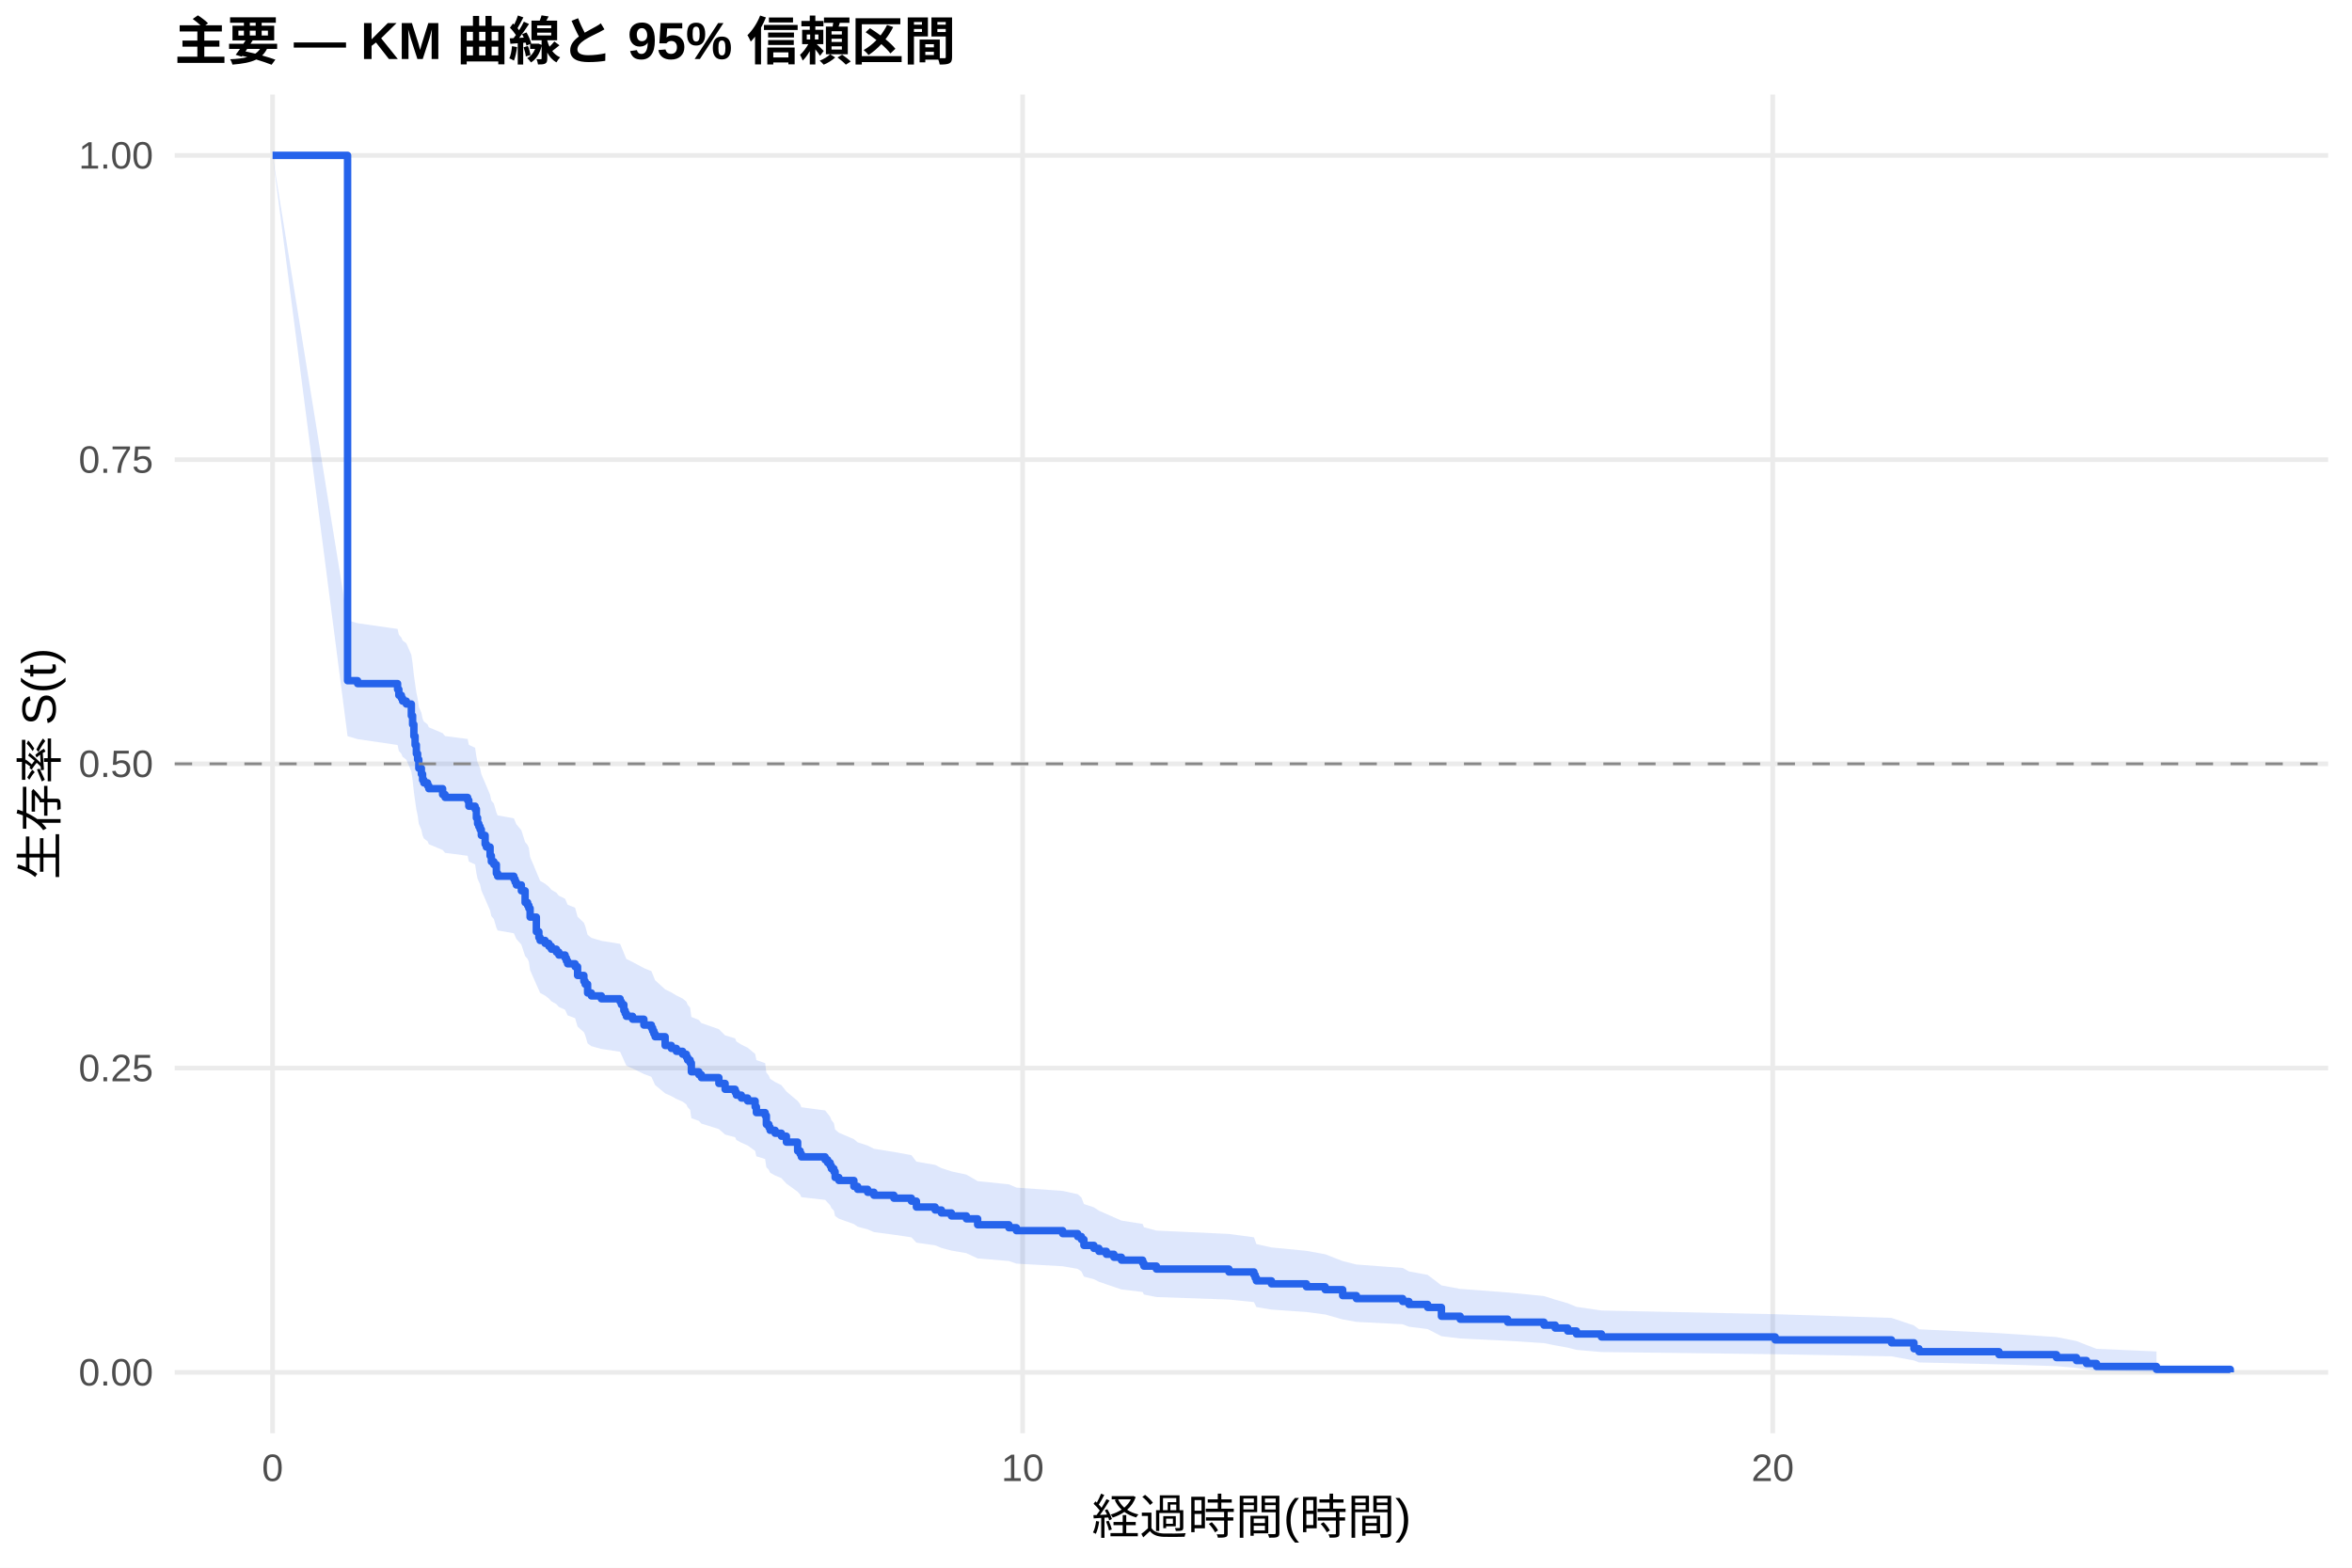
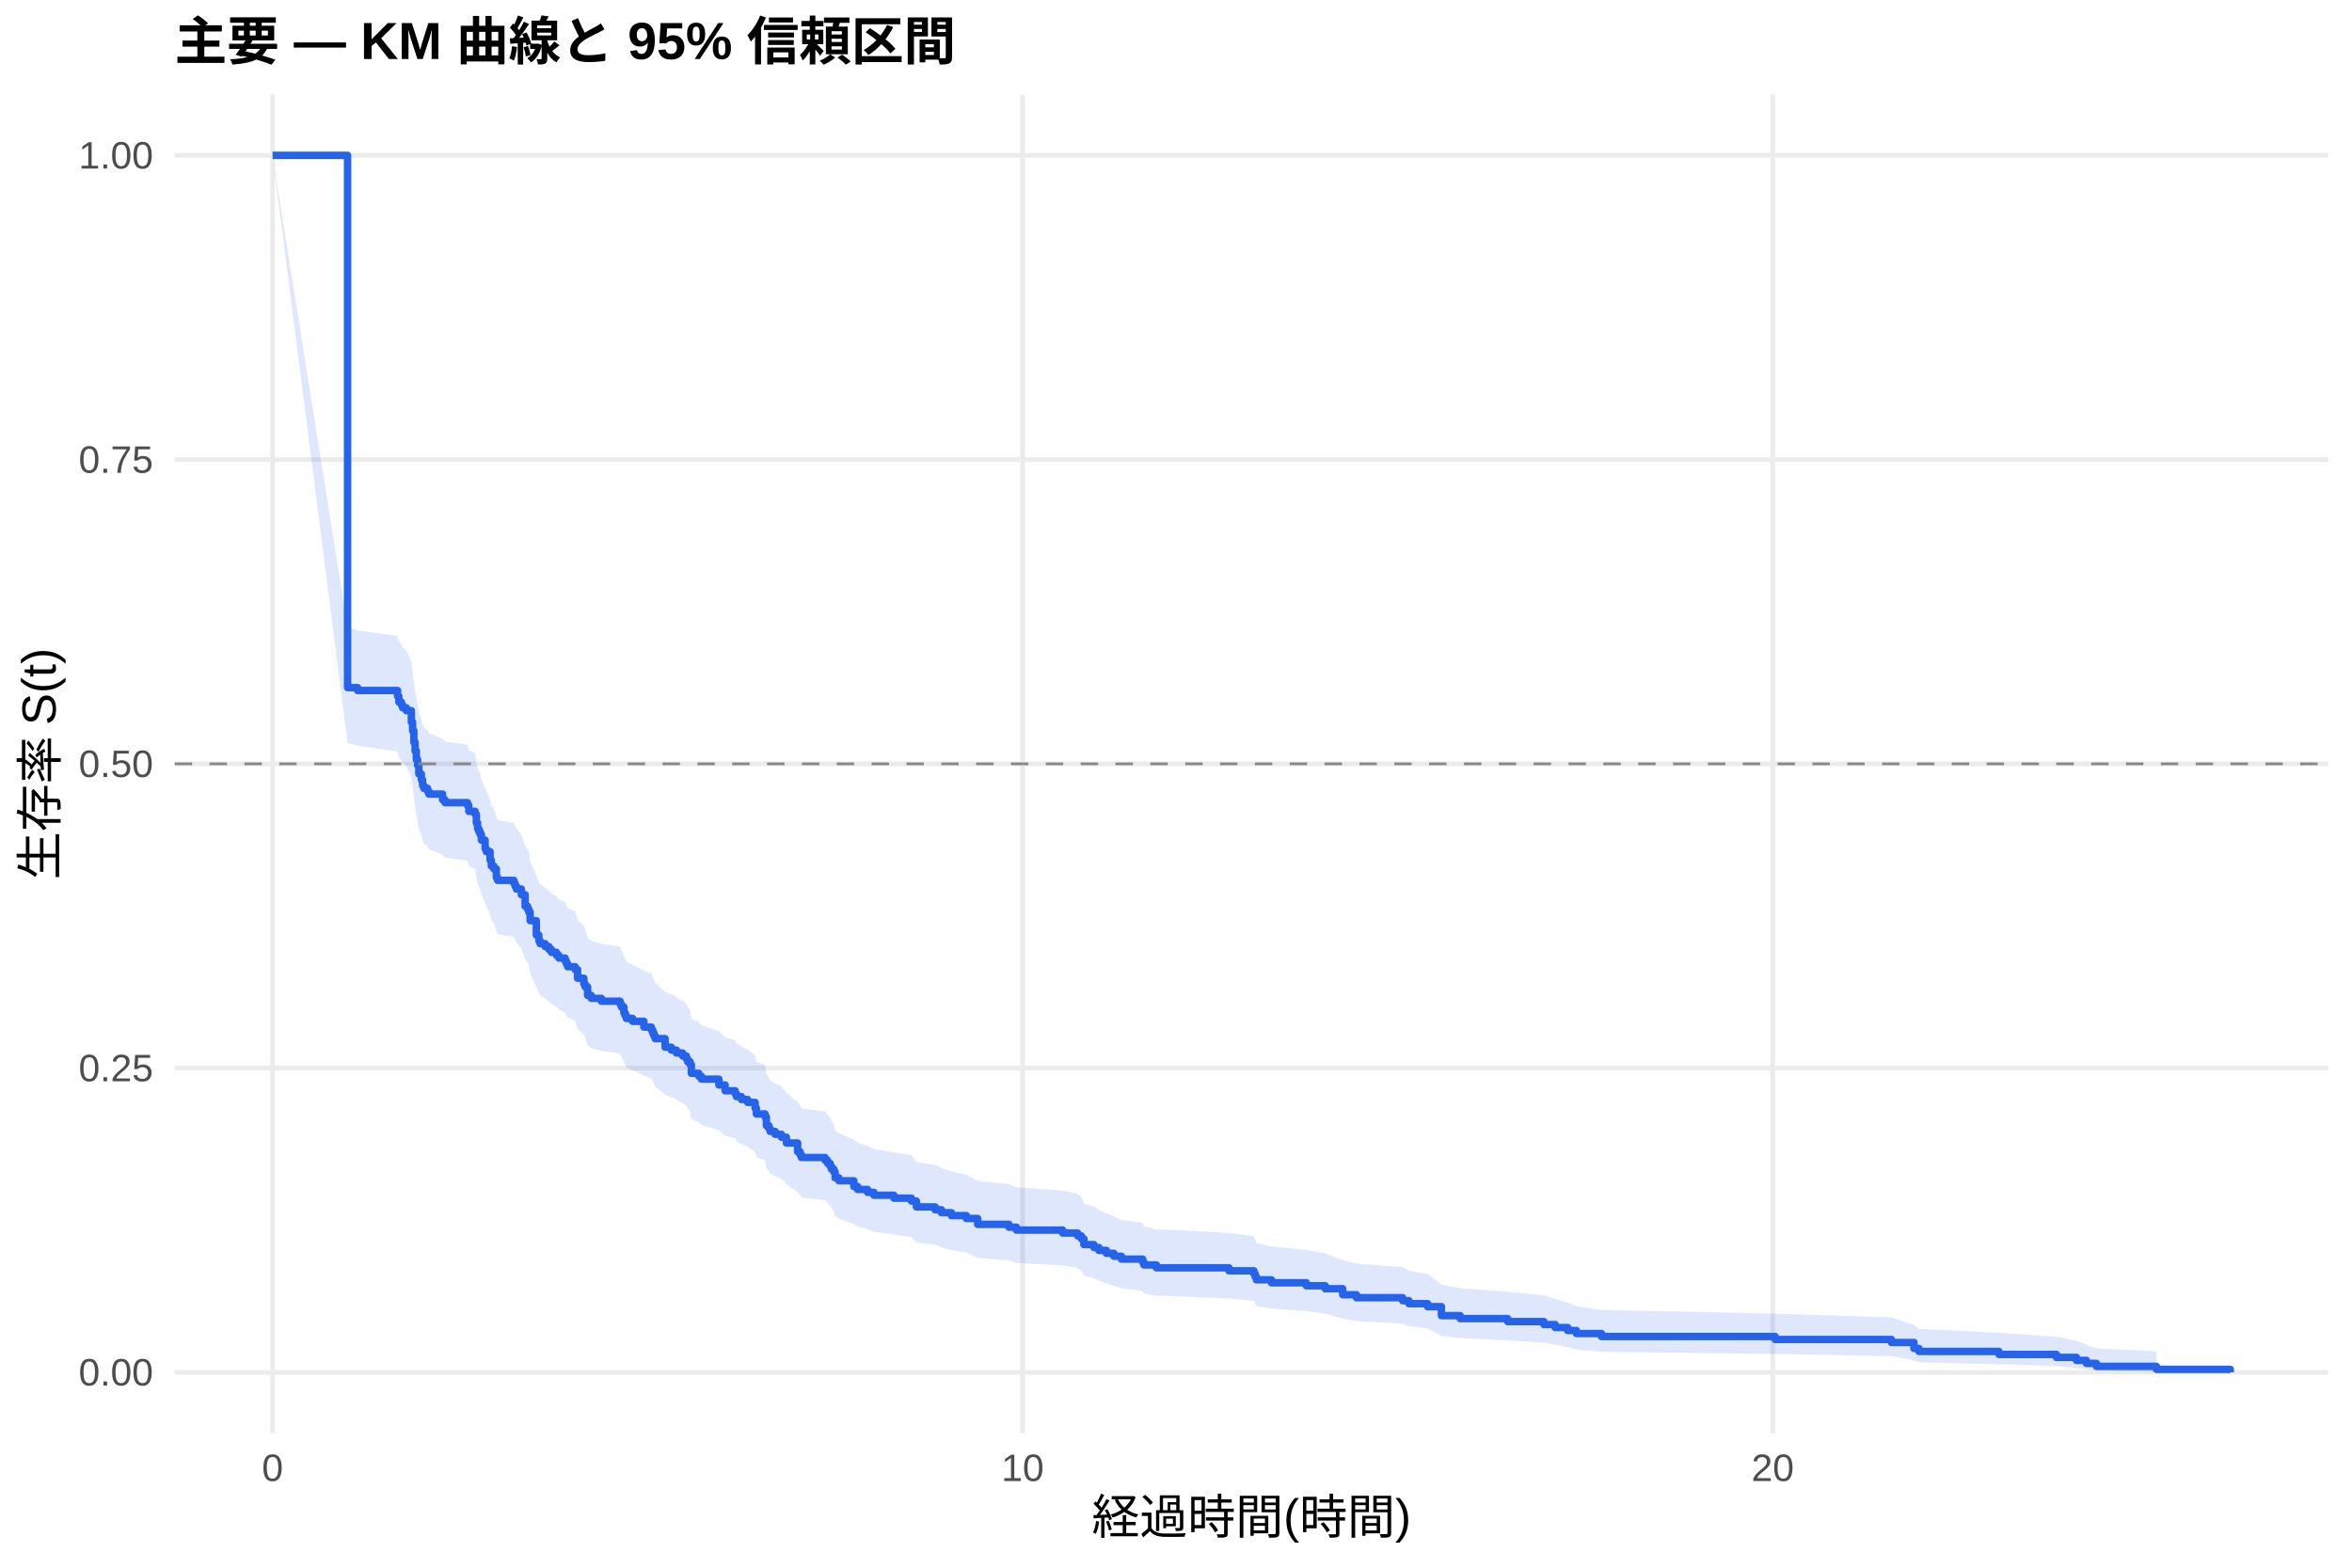
<svg xmlns="http://www.w3.org/2000/svg" width="540.00pt" height="360.00pt" viewBox="0 0 540.00 360.00">
  <g class="svglite">
    <defs>
      <style type="text/css">
    .svglite line, .svglite polyline, .svglite polygon, .svglite path, .svglite rect, .svglite circle {
      fill: none;
      stroke: #000000;
      stroke-linecap: round;
      stroke-linejoin: round;
      stroke-miterlimit: 10.00;
    }
    .svglite text {
      white-space: pre;
    }
    .svglite g.glyphgroup path {
      fill: inherit;
      stroke: none;
    }
  </style>
    </defs>
    <rect width="100%" height="100%" style="stroke: none; fill: #FFFFFF;" />
    <defs>
      <clipPath id="cpMC4wMHw1NDAuMDB8MC4wMHwzNjAuMDA=">
        <rect x="0.00" y="0.00" width="540.00" height="360.00" />
      </clipPath>
    </defs>
    <g clip-path="url(#cpMC4wMHw1NDAuMDB8MC4wMHwzNjAuMDA=)">
      <rect x="0" y="0.00" width="540.00" height="360.00" style="stroke-width: 1.07; stroke: none; fill: #FFFFFF;" />
    </g>
    <defs>
      <clipPath id="cpNDAuMTF8NTM0LjUyfDIxLjcxfDMyOS4xMg==">
        <rect x="40.11" y="21.71" width="494.41" height="307.41" />
      </clipPath>
    </defs>
    <g clip-path="url(#cpNDAuMTF8NTM0LjUyfDIxLjcxfDMyOS4xMg==)">
      <polyline points="40.11,315.14 534.52,315.14 " style="stroke-width: 1.07; stroke: #EBEBEB; stroke-linecap: butt;" />
      <polyline points="40.11,245.28 534.52,245.28 " style="stroke-width: 1.07; stroke: #EBEBEB; stroke-linecap: butt;" />
      <polyline points="40.11,175.41 534.52,175.41 " style="stroke-width: 1.07; stroke: #EBEBEB; stroke-linecap: butt;" />
      <polyline points="40.11,105.55 534.52,105.55 " style="stroke-width: 1.07; stroke: #EBEBEB; stroke-linecap: butt;" />
      <polyline points="40.11,35.68 534.52,35.68 " style="stroke-width: 1.07; stroke: #EBEBEB; stroke-linecap: butt;" />
      <polyline points="62.58,329.12 62.58,21.71 " style="stroke-width: 1.07; stroke: #EBEBEB; stroke-linecap: butt;" />
      <polyline points="234.79,329.12 234.79,21.71 " style="stroke-width: 1.07; stroke: #EBEBEB; stroke-linecap: butt;" />
      <polyline points="407.00,329.12 407.00,21.71 " style="stroke-width: 1.07; stroke: #EBEBEB; stroke-linecap: butt;" />
-       <polygon points="62.58,35.68 79.80,142.46 82.10,143.11 91.28,144.43 91.57,145.75 92.15,146.41 92.43,147.07 93.29,147.73 94.44,150.37 94.73,152.36 95.02,155.01 95.30,157.01 95.59,159.00 95.88,160.34 96.16,162.34 96.74,163.67 97.02,165.01 97.31,165.68 98.17,166.35 98.46,167.02 101.62,168.36 102.19,169.03 107.36,169.70 107.64,171.04 109.08,171.71 109.37,173.73 109.65,175.07 109.94,175.75 110.23,176.42 110.51,177.77 111.38,179.79 111.66,180.47 112.52,182.50 112.81,183.85 113.38,184.53 113.96,186.56 114.25,187.24 117.98,187.92 118.26,188.60 118.55,189.28 119.70,190.64 120.56,193.36 121.13,194.05 121.42,194.73 121.71,196.78 123.14,200.20 123.72,201.57 124.00,202.26 125.15,202.94 126.01,203.63 126.59,204.32 127.74,205.00 128.31,205.69 129.74,206.38 130.03,207.07 130.32,207.76 132.04,208.45 132.61,210.52 134.05,211.90 134.34,212.59 134.91,214.67 135.77,215.36 138.07,216.05 142.37,216.75 142.66,217.44 143.23,218.83 143.52,219.53 143.81,220.22 145.24,220.92 147.83,222.31 149.55,223.01 149.84,223.71 150.12,224.40 150.41,225.10 152.71,227.20 154.14,227.90 155.29,228.60 156.72,229.30 157.58,230.01 157.87,230.71 158.45,231.41 158.73,233.52 160.45,234.23 161.03,234.93 165.05,236.34 166.48,237.76 168.78,238.46 169.07,239.17 170.21,239.88 171.65,240.59 173.37,242.01 173.66,243.43 175.67,244.14 175.95,246.30 176.53,247.02 176.81,247.74 177.96,248.47 179.40,249.19 180.55,250.64 183.13,252.81 183.70,253.54 183.99,254.27 189.44,255.00 190.02,255.73 190.59,256.46 190.88,257.19 191.45,257.92 191.74,259.38 192.60,260.12 196.04,261.59 196.91,262.32 199.20,263.06 200.64,263.80 205.23,264.53 209.25,265.27 210.40,266.76 214.70,267.50 216.14,268.24 218.43,268.99 221.88,269.73 224.46,271.23 231.63,271.97 233.36,272.72 243.98,273.48 247.42,274.23 248.28,274.98 248.86,276.49 251.15,277.25 252.30,278.01 254.02,278.77 255.74,279.53 257.47,280.29 262.34,281.06 262.63,281.82 265.50,282.59 282.15,283.36 287.89,284.13 288.18,284.90 288.46,285.68 291.91,286.46 299.94,287.24 304.25,288.02 308.27,289.59 311.42,290.38 322.04,291.17 323.48,291.96 327.78,292.76 330.94,295.17 335.25,295.98 346.15,296.80 354.48,297.62 357.06,298.44 359.93,299.27 361.94,300.10 367.68,300.94 407.57,301.79 434.27,302.64 439.43,304.37 440.58,305.25 458.95,306.14 472.15,307.04 476.74,307.95 479.04,308.86 481.34,309.74 495.11,310.34 495.11,315.05 481.34,314.80 479.04,314.48 476.74,314.12 472.15,313.72 458.95,313.30 440.58,312.87 439.43,312.41 434.27,311.47 407.57,310.98 367.68,310.48 361.94,309.98 359.93,309.47 357.06,308.95 354.48,308.43 346.15,307.90 335.25,307.37 330.94,306.84 327.78,305.21 323.48,304.66 322.04,304.10 311.42,303.55 308.27,302.99 304.25,301.86 299.94,301.29 291.91,300.73 288.46,300.15 288.18,299.58 287.89,299.01 282.15,298.43 265.50,297.85 262.63,297.27 262.34,296.69 257.47,296.10 255.74,295.52 254.02,294.93 252.30,294.34 251.15,293.75 248.86,293.16 248.28,291.97 247.42,291.38 243.98,290.78 233.36,290.18 231.63,289.58 224.46,288.98 221.88,287.78 218.43,287.18 216.14,286.57 214.70,285.97 210.40,285.36 209.25,284.14 205.23,283.54 200.64,282.93 199.20,282.31 196.91,281.70 196.04,281.09 192.60,279.86 191.74,279.25 191.45,278.01 190.88,277.39 190.59,276.78 190.02,276.16 189.44,275.54 183.99,274.92 183.70,274.29 183.13,273.67 180.55,271.80 179.40,270.55 177.96,269.93 176.81,269.30 176.53,268.67 175.95,268.04 175.67,266.16 173.66,265.53 173.37,264.29 171.65,263.04 170.21,262.41 169.07,261.79 168.78,261.16 166.48,260.54 165.05,259.28 161.03,258.02 160.45,257.40 158.73,256.77 158.45,254.87 157.87,254.24 157.58,253.61 156.72,252.98 155.29,252.35 154.14,251.71 152.71,251.08 150.41,249.17 150.12,248.54 149.84,247.90 149.55,247.27 147.83,246.63 145.24,245.36 143.81,244.72 143.52,244.08 143.23,243.44 142.66,242.16 142.37,241.52 138.07,240.88 135.77,240.24 134.91,239.60 134.34,237.67 134.05,237.03 132.61,235.75 132.04,233.81 130.32,233.17 130.03,232.52 129.74,231.88 128.31,231.23 127.74,230.58 126.59,229.94 126.01,229.29 125.15,228.64 124.00,228.00 123.72,227.35 123.14,226.05 121.71,222.80 121.42,220.85 121.13,220.20 120.56,219.54 119.70,216.93 118.55,215.62 118.26,214.97 117.98,214.32 114.25,213.66 113.96,213.01 113.38,211.04 112.81,210.38 112.52,209.07 111.66,207.09 111.38,206.43 110.51,204.46 110.23,203.14 109.94,202.48 109.65,201.81 109.37,200.49 109.08,198.51 107.64,197.84 107.36,196.52 102.19,195.85 101.62,195.19 98.46,193.86 98.17,193.20 97.31,192.53 97.02,191.87 96.74,190.53 96.16,189.20 95.88,187.20 95.59,185.86 95.30,183.86 95.02,181.85 94.73,179.16 94.44,177.15 93.29,174.46 92.43,173.78 92.15,173.11 91.57,172.43 91.28,171.08 82.10,169.73 79.80,169.06 62.58,35.68 " style="stroke-width: 0.00; stroke: none; stroke-linecap: butt; fill: #2563EB; fill-opacity: 0.15;" />
-       <polyline points="62.58,35.68 79.80,142.46 82.10,143.11 91.28,144.43 91.57,145.75 92.15,146.41 92.43,147.07 93.29,147.73 94.44,150.37 94.73,152.36 95.02,155.01 95.30,157.01 95.59,159.00 95.88,160.34 96.16,162.34 96.74,163.67 97.02,165.01 97.31,165.68 98.17,166.35 98.46,167.02 101.62,168.36 102.19,169.03 107.36,169.70 107.64,171.04 109.08,171.71 109.37,173.73 109.65,175.07 109.94,175.75 110.23,176.42 110.51,177.77 111.38,179.79 111.66,180.47 112.52,182.50 112.81,183.85 113.38,184.53 113.96,186.56 114.25,187.24 117.98,187.92 118.26,188.60 118.55,189.28 119.70,190.64 120.56,193.36 121.13,194.05 121.42,194.73 121.71,196.78 123.14,200.20 123.72,201.57 124.00,202.26 125.15,202.94 126.01,203.63 126.59,204.32 127.74,205.00 128.31,205.69 129.74,206.38 130.03,207.07 130.32,207.76 132.04,208.45 132.61,210.52 134.05,211.90 134.34,212.59 134.91,214.67 135.77,215.36 138.07,216.05 142.37,216.75 142.66,217.44 143.23,218.83 143.52,219.53 143.81,220.22 145.24,220.92 147.83,222.31 149.55,223.01 149.84,223.71 150.12,224.40 150.41,225.10 152.71,227.20 154.14,227.90 155.29,228.60 156.72,229.30 157.58,230.01 157.87,230.71 158.45,231.41 158.73,233.52 160.45,234.23 161.03,234.93 165.05,236.34 166.48,237.76 168.78,238.46 169.07,239.17 170.21,239.88 171.65,240.59 173.37,242.01 173.66,243.43 175.67,244.14 175.95,246.30 176.53,247.02 176.81,247.74 177.96,248.47 179.40,249.19 180.55,250.64 183.13,252.81 183.70,253.54 183.99,254.27 189.44,255.00 190.02,255.73 190.59,256.46 190.88,257.19 191.45,257.92 191.74,259.38 192.60,260.12 196.04,261.59 196.91,262.32 199.20,263.06 200.64,263.80 205.23,264.53 209.25,265.27 210.40,266.76 214.70,267.50 216.14,268.24 218.43,268.99 221.88,269.73 224.46,271.23 231.63,271.97 233.36,272.72 243.98,273.48 247.42,274.23 248.28,274.98 248.86,276.49 251.15,277.25 252.30,278.01 254.02,278.77 255.74,279.53 257.47,280.29 262.34,281.06 262.63,281.82 265.50,282.59 282.15,283.36 287.89,284.13 288.18,284.90 288.46,285.68 291.91,286.46 299.94,287.24 304.25,288.02 308.27,289.59 311.42,290.38 322.04,291.17 323.48,291.96 327.78,292.76 330.94,295.17 335.25,295.98 346.15,296.80 354.48,297.62 357.06,298.44 359.93,299.27 361.94,300.10 367.68,300.94 407.57,301.79 434.27,302.64 439.43,304.37 440.58,305.25 458.95,306.14 472.15,307.04 476.74,307.95 479.04,308.86 481.34,309.74 495.11,310.34 " style="stroke-width: 1.07; stroke: none; stroke-linecap: butt;" />
-       <polyline points="495.11,315.05 481.34,314.80 479.04,314.48 476.74,314.12 472.15,313.72 458.95,313.30 440.58,312.87 439.43,312.41 434.27,311.47 407.57,310.98 367.68,310.48 361.94,309.98 359.93,309.47 357.06,308.95 354.48,308.43 346.15,307.90 335.25,307.37 330.94,306.84 327.78,305.21 323.48,304.66 322.04,304.10 311.42,303.55 308.27,302.99 304.25,301.86 299.94,301.29 291.91,300.73 288.46,300.15 288.18,299.58 287.89,299.01 282.15,298.43 265.50,297.85 262.63,297.27 262.34,296.69 257.47,296.10 255.74,295.52 254.02,294.93 252.30,294.34 251.15,293.75 248.86,293.16 248.28,291.97 247.42,291.38 243.98,290.78 233.36,290.18 231.63,289.58 224.46,288.98 221.88,287.78 218.43,287.18 216.14,286.57 214.70,285.97 210.40,285.36 209.25,284.14 205.23,283.54 200.64,282.93 199.20,282.31 196.91,281.70 196.04,281.09 192.60,279.86 191.74,279.25 191.45,278.01 190.88,277.39 190.59,276.78 190.02,276.16 189.44,275.54 183.99,274.92 183.70,274.29 183.13,273.67 180.55,271.80 179.40,270.55 177.96,269.93 176.81,269.30 176.53,268.67 175.95,268.04 175.67,266.16 173.66,265.53 173.37,264.29 171.65,263.04 170.21,262.41 169.07,261.79 168.78,261.16 166.48,260.54 165.05,259.28 161.03,258.02 160.45,257.40 158.73,256.77 158.45,254.87 157.87,254.24 157.58,253.61 156.72,252.98 155.29,252.35 154.14,251.71 152.71,251.08 150.41,249.17 150.12,248.54 149.84,247.90 149.55,247.27 147.83,246.63 145.24,245.36 143.81,244.72 143.52,244.08 143.23,243.44 142.66,242.16 142.37,241.52 138.07,240.88 135.77,240.24 134.91,239.60 134.34,237.67 134.05,237.03 132.61,235.75 132.04,233.81 130.32,233.17 130.03,232.52 129.74,231.88 128.31,231.23 127.74,230.58 126.59,229.94 126.01,229.29 125.15,228.64 124.00,228.00 123.72,227.35 123.14,226.05 121.71,222.80 121.42,220.85 121.13,220.20 120.56,219.54 119.70,216.93 118.55,215.62 118.26,214.97 117.98,214.32 114.25,213.66 113.96,213.01 113.38,211.04 112.81,210.38 112.52,209.07 111.66,207.09 111.38,206.43 110.51,204.46 110.23,203.14 109.94,202.48 109.65,201.81 109.37,200.49 109.08,198.51 107.64,197.84 107.36,196.52 102.19,195.85 101.62,195.19 98.46,193.86 98.17,193.20 97.31,192.53 97.02,191.87 96.74,190.53 96.16,189.20 95.88,187.20 95.59,185.86 95.30,183.86 95.02,181.85 94.73,179.16 94.44,177.15 93.29,174.46 92.43,173.78 92.15,173.11 91.57,172.43 91.28,171.08 82.10,169.73 79.80,169.06 62.58,35.68 " style="stroke-width: 1.07; stroke: none; stroke-linecap: butt;" />
-       <polyline points="62.58,35.68 79.80,35.68 79.80,156.31 82.10,156.31 82.10,156.98 91.28,156.98 91.28,158.32 91.57,158.32 91.57,159.66 92.15,159.66 92.15,160.33 92.43,160.33 92.43,161.00 93.29,161.00 93.29,161.67 94.44,161.67 94.44,164.35 94.73,164.35 94.73,166.36 95.02,166.36 95.02,169.05 95.30,169.05 95.30,171.06 95.59,171.06 95.59,173.07 95.88,173.07 95.88,174.41 96.16,174.41 96.16,176.42 96.74,176.42 96.74,177.76 97.02,177.76 97.02,179.10 97.31,179.10 97.31,179.77 98.17,179.77 98.17,180.44 98.46,180.44 98.46,181.11 101.62,181.11 101.62,182.45 102.19,182.45 102.19,183.12 107.36,183.12 107.36,183.79 107.64,183.79 107.64,185.13 109.08,185.13 109.08,185.80 109.37,185.80 109.37,187.81 109.65,187.81 109.65,189.15 109.94,189.15 109.94,189.82 110.23,189.82 110.23,190.49 110.51,190.49 110.51,191.83 111.38,191.83 111.38,193.84 111.66,193.84 111.66,194.51 112.52,194.51 112.52,196.52 112.81,196.52 112.81,197.86 113.38,197.86 113.38,198.53 113.96,198.53 113.96,200.54 114.25,200.54 114.25,201.21 117.98,201.21 117.98,201.88 118.26,201.88 118.26,202.55 118.55,202.55 118.55,203.22 119.70,203.22 119.70,204.56 120.56,204.56 120.56,207.25 121.13,207.25 121.13,207.92 121.42,207.92 121.42,208.59 121.71,208.59 121.71,210.60 123.14,210.60 123.14,213.95 123.72,213.95 123.72,215.29 124.00,215.29 124.00,215.96 125.15,215.96 125.15,216.63 126.01,216.63 126.01,217.30 126.59,217.30 126.59,217.97 127.74,217.97 127.74,218.64 128.31,218.64 128.31,219.31 129.74,219.31 129.74,219.98 130.03,219.98 130.03,220.65 130.32,220.65 130.32,221.32 132.04,221.32 132.04,221.99 132.61,221.99 132.61,224.00 134.05,224.00 134.05,225.34 134.34,225.34 134.34,226.01 134.91,226.01 134.91,228.02 135.77,228.02 135.77,228.69 138.07,228.69 138.07,229.36 142.37,229.36 142.37,230.03 142.66,230.03 142.66,230.70 143.23,230.70 143.23,232.04 143.52,232.04 143.52,232.71 143.81,232.71 143.81,233.38 145.24,233.38 145.24,234.05 147.83,234.05 147.83,235.39 149.55,235.39 149.55,236.06 149.84,236.06 149.84,236.73 150.12,236.73 150.12,237.40 150.41,237.40 150.41,238.07 152.71,238.07 152.71,240.08 154.14,240.08 154.14,240.75 155.29,240.75 155.29,241.42 156.72,241.42 156.72,242.09 157.58,242.09 157.58,242.76 157.87,242.76 157.87,243.43 158.45,243.43 158.45,244.10 158.73,244.10 158.73,246.12 160.45,246.12 160.45,246.79 161.03,246.79 161.03,247.46 165.05,247.46 165.05,248.80 166.48,248.80 166.48,250.14 168.78,250.14 168.78,250.81 169.07,250.81 169.07,251.48 170.21,251.48 170.21,252.15 171.65,252.15 171.65,252.82 173.37,252.82 173.37,254.16 173.66,254.16 173.66,255.50 175.67,255.50 175.67,256.17 175.95,256.17 175.95,258.20 176.53,258.20 176.53,258.88 176.81,258.88 176.81,259.56 177.96,259.56 177.96,260.23 179.40,260.23 179.40,260.91 180.55,260.91 180.55,262.27 183.13,262.27 183.13,264.30 183.70,264.30 183.70,264.98 183.99,264.98 183.99,265.66 189.44,265.66 189.44,266.34 190.02,266.34 190.02,267.01 190.59,267.01 190.59,267.69 190.88,267.69 190.88,268.37 191.45,268.37 191.45,269.05 191.74,269.05 191.74,270.40 192.60,270.40 192.60,271.08 196.04,271.08 196.04,272.44 196.91,272.44 196.91,273.11 199.20,273.11 199.20,273.79 200.64,273.79 200.64,274.47 205.23,274.47 205.23,275.15 209.25,275.15 209.25,275.83 210.40,275.83 210.40,277.18 214.70,277.18 214.70,277.86 216.14,277.86 216.14,278.54 218.43,278.54 218.43,279.22 221.88,279.22 221.88,279.89 224.46,279.89 224.46,281.25 231.63,281.25 231.63,281.93 233.36,281.93 233.36,282.60 243.98,282.60 243.98,283.28 247.42,283.28 247.42,283.96 248.28,283.96 248.28,284.64 248.86,284.64 248.86,285.99 251.15,285.99 251.15,286.67 252.30,286.67 252.30,287.35 254.02,287.35 254.02,288.03 255.74,288.03 255.74,288.71 257.47,288.71 257.47,289.38 262.34,289.38 262.34,290.06 262.63,290.06 262.63,290.74 265.50,290.74 265.50,291.42 282.15,291.42 282.15,292.09 287.89,292.09 287.89,292.77 288.18,292.77 288.18,293.45 288.46,293.45 288.46,294.13 291.91,294.13 291.91,294.81 299.94,294.81 299.94,295.48 304.25,295.48 304.25,296.16 308.27,296.16 308.27,297.52 311.42,297.52 311.42,298.20 322.04,298.20 322.04,298.87 323.48,298.87 323.48,299.55 327.78,299.55 327.78,300.23 330.94,300.23 330.94,302.26 335.25,302.26 335.25,302.94 346.15,302.94 346.15,303.62 354.48,303.62 354.48,304.30 357.06,304.30 357.06,304.97 359.93,304.97 359.93,305.65 361.94,305.65 361.94,306.33 367.68,306.33 367.68,307.01 407.57,307.01 407.57,307.69 434.27,307.69 434.27,308.36 439.43,308.36 439.43,309.72 440.58,309.72 440.58,310.40 458.95,310.40 458.95,311.08 472.15,311.08 472.15,311.75 476.74,311.75 476.74,312.43 479.04,312.43 479.04,313.11 481.34,313.11 481.34,313.79 495.11,313.79 495.11,314.46 512.05,314.46 512.05,315.14 " style="stroke-width: 1.71; stroke: #2563EB; stroke-linecap: butt;" />
+       <polygon points="62.58,35.68 79.80,144.12 82.10,144.77 91.28,146.07 91.57,147.37 92.15,148.03 92.43,148.68 93.29,149.33 94.44,151.94 94.73,153.90 95.02,156.52 95.30,158.49 95.59,160.46 95.88,161.77 96.16,163.74 96.74,165.06 97.02,166.38 97.31,167.04 98.17,167.70 98.46,168.36 101.62,169.68 102.19,170.34 107.36,171.01 107.64,172.33 109.08,172.99 109.37,174.98 109.65,176.31 109.94,176.97 110.23,177.64 110.51,178.97 111.38,180.97 111.66,181.63 112.52,183.63 112.81,184.97 113.38,185.64 113.96,187.64 114.25,188.31 117.98,188.98 118.26,189.65 118.55,190.32 119.70,191.67 120.56,194.35 121.13,195.03 121.42,195.70 121.71,197.72 123.14,201.09 123.72,202.45 124.00,203.12 125.15,203.80 126.01,204.48 126.59,205.16 127.74,205.83 128.31,206.51 129.74,207.19 130.03,207.87 130.32,208.55 132.04,209.23 132.61,211.27 134.05,212.63 134.34,213.32 134.91,215.36 135.77,216.05 138.07,216.73 142.37,217.41 142.66,218.10 143.23,219.47 143.52,220.15 143.81,220.84 145.24,221.53 147.83,222.90 149.55,223.59 149.84,224.28 150.12,224.97 150.41,225.65 152.71,227.72 154.14,228.41 154.71,228.41 155.29,229.11 156.72,229.81 157.58,230.50 157.87,231.20 158.45,231.90 158.73,234.00 160.45,234.70 161.03,235.40 165.05,236.80 166.48,238.21 168.78,238.91 169.07,239.61 170.21,240.32 171.65,241.02 173.37,242.43 173.66,243.84 175.67,244.55 175.95,246.68 176.53,247.39 176.81,248.10 177.96,248.81 179.40,249.52 180.55,250.94 183.13,253.09 183.70,253.80 183.99,254.52 189.44,255.23 190.02,255.95 190.59,256.67 190.88,257.39 191.45,258.11 191.74,259.55 192.60,260.27 196.04,261.71 196.91,262.44 199.20,263.16 200.64,263.89 205.23,264.61 209.25,265.34 210.40,266.80 214.70,267.53 216.14,268.26 218.43,268.99 221.88,269.72 224.46,271.19 231.63,271.93 233.36,272.67 243.98,273.40 247.42,274.14 248.28,274.88 248.86,276.37 251.15,277.11 252.30,277.86 254.02,278.60 255.74,279.35 257.47,280.10 262.34,280.85 262.63,281.60 265.50,282.36 267.80,282.36 282.15,283.13 287.89,283.91 288.18,284.68 288.46,285.46 291.91,286.24 299.94,287.03 304.25,287.81 308.27,289.39 311.42,290.18 322.04,290.98 323.48,291.78 327.78,292.58 330.94,295.00 335.25,295.82 346.15,296.64 354.48,297.46 357.06,298.29 359.93,299.13 361.94,299.97 367.68,300.81 407.57,301.67 434.27,302.53 439.43,304.27 440.58,305.16 458.95,306.06 472.15,306.96 476.74,307.88 479.04,308.80 481.34,309.68 495.11,310.29 495.11,315.05 481.34,314.80 479.04,314.48 476.74,314.11 472.15,313.71 458.95,313.28 440.58,312.84 439.43,312.37 434.27,311.42 407.57,310.92 367.68,310.42 361.94,309.91 359.93,309.39 357.06,308.86 354.48,308.33 346.15,307.80 335.25,307.26 330.94,306.72 327.78,305.06 323.48,304.50 322.04,303.94 311.42,303.37 308.27,302.80 304.25,301.66 299.94,301.08 291.91,300.50 288.46,299.92 288.18,299.34 287.89,298.75 282.15,298.16 267.80,297.58 265.50,297.58 262.63,297.00 262.34,296.43 257.47,295.85 255.74,295.28 254.02,294.70 252.30,294.12 251.15,293.54 248.86,292.96 248.28,291.79 247.42,291.20 243.98,290.61 233.36,290.02 231.63,289.43 224.46,288.84 221.88,287.66 218.43,287.07 216.14,286.47 214.70,285.87 210.40,285.28 209.25,284.08 205.23,283.48 200.64,282.88 199.20,282.28 196.91,281.68 196.04,281.08 192.60,279.87 191.74,279.26 191.45,278.05 190.88,277.44 190.59,276.83 190.02,276.22 189.44,275.62 183.99,275.00 183.70,274.39 183.13,273.78 180.55,271.94 179.40,270.71 177.96,270.10 176.81,269.48 176.53,268.87 175.95,268.25 175.67,266.39 173.66,265.77 173.37,264.53 171.65,263.29 170.21,262.67 169.07,262.04 168.78,261.42 166.48,260.80 165.05,259.55 161.03,258.30 160.45,257.67 158.73,257.04 158.45,255.16 157.87,254.53 157.58,253.90 156.72,253.27 155.29,252.64 154.71,252.01 154.14,252.01 152.71,251.39 150.41,249.51 150.12,248.89 149.84,248.26 149.55,247.63 147.83,247.00 145.24,245.75 143.81,245.12 143.52,244.49 143.23,243.86 142.66,242.60 142.37,241.97 138.07,241.34 135.77,240.71 134.91,240.07 134.34,238.18 134.05,237.54 132.61,236.27 132.04,234.37 130.32,233.73 130.03,233.10 129.74,232.46 128.31,231.83 127.74,231.19 126.59,230.55 126.01,229.91 125.15,229.28 124.00,228.64 123.72,228.00 123.14,226.72 121.71,223.52 121.42,221.59 121.13,220.95 120.56,220.31 119.70,217.74 118.55,216.45 118.26,215.80 117.98,215.16 114.25,214.51 113.96,213.87 113.38,211.93 112.81,211.28 112.52,209.98 111.66,208.04 111.38,207.39 110.51,205.44 110.23,204.14 109.94,203.49 109.65,202.84 109.37,201.54 109.08,199.58 107.64,198.93 107.36,197.62 102.19,196.97 101.62,196.31 98.46,195.00 98.17,194.35 97.31,193.69 97.02,193.04 96.74,191.73 96.16,190.41 95.88,188.44 95.59,187.13 95.30,185.15 95.02,183.17 94.73,180.53 94.44,178.54 93.29,175.89 92.43,175.23 92.15,174.56 91.57,173.90 91.28,172.57 82.10,171.24 79.80,170.58 62.58,35.68 " style="stroke-width: 0.00; stroke: none; stroke-linecap: butt; fill: #2563EB; fill-opacity: 0.15;" />
+       <polyline points="62.58,35.68 79.80,144.12 82.10,144.77 91.28,146.07 91.57,147.37 92.15,148.03 92.43,148.68 93.29,149.33 94.44,151.94 94.73,153.90 95.02,156.52 95.30,158.49 95.59,160.46 95.88,161.77 96.16,163.74 96.74,165.06 97.02,166.38 97.31,167.04 98.17,167.70 98.46,168.36 101.62,169.68 102.19,170.34 107.36,171.01 107.64,172.33 109.08,172.99 109.37,174.98 109.65,176.31 109.94,176.97 110.23,177.64 110.51,178.97 111.38,180.97 111.66,181.63 112.52,183.63 112.81,184.97 113.38,185.64 113.96,187.64 114.25,188.31 117.98,188.98 118.26,189.65 118.55,190.32 119.70,191.67 120.56,194.35 121.13,195.03 121.42,195.70 121.71,197.72 123.14,201.09 123.72,202.45 124.00,203.12 125.15,203.80 126.01,204.48 126.59,205.16 127.74,205.83 128.31,206.51 129.74,207.19 130.03,207.87 130.32,208.55 132.04,209.23 132.61,211.27 134.05,212.63 134.34,213.32 134.91,215.36 135.77,216.05 138.07,216.73 142.37,217.41 142.66,218.10 143.23,219.47 143.52,220.15 143.81,220.84 145.24,221.53 147.83,222.90 149.55,223.59 149.84,224.28 150.12,224.97 150.41,225.65 152.71,227.72 154.14,228.41 154.71,228.41 155.29,229.11 156.72,229.81 157.58,230.50 157.87,231.20 158.45,231.90 158.73,234.00 160.45,234.70 161.03,235.40 165.05,236.80 166.48,238.21 168.78,238.91 169.07,239.61 170.21,240.32 171.65,241.02 173.37,242.43 173.66,243.84 175.67,244.55 175.95,246.68 176.53,247.39 176.81,248.10 177.96,248.81 179.40,249.52 180.55,250.94 183.13,253.09 183.70,253.80 183.99,254.52 189.44,255.23 190.02,255.95 190.59,256.67 190.88,257.39 191.45,258.11 191.74,259.55 192.60,260.27 196.04,261.71 196.91,262.44 199.20,263.16 200.64,263.89 205.23,264.61 209.25,265.34 210.40,266.80 214.70,267.53 216.14,268.26 218.43,268.99 221.88,269.72 224.46,271.19 231.63,271.93 233.36,272.67 243.98,273.40 247.42,274.14 248.28,274.88 248.86,276.37 251.15,277.11 252.30,277.86 254.02,278.60 255.74,279.35 257.47,280.10 262.34,280.85 262.63,281.60 265.50,282.36 267.80,282.36 282.15,283.13 287.89,283.91 288.18,284.68 288.46,285.46 291.91,286.24 299.94,287.03 304.25,287.81 308.27,289.39 311.42,290.18 322.04,290.98 323.48,291.78 327.78,292.58 330.94,295.00 335.25,295.82 346.15,296.64 354.48,297.46 357.06,298.29 359.93,299.13 361.94,299.97 367.68,300.81 407.57,301.67 434.27,302.53 439.43,304.27 440.58,305.16 458.95,306.06 472.15,306.96 476.74,307.88 479.04,308.80 481.34,309.68 495.11,310.29 " style="stroke-width: 1.07; stroke: none; stroke-linecap: butt;" />
+       <polyline points="495.11,315.05 481.34,314.80 479.04,314.48 476.74,314.11 472.15,313.71 458.95,313.28 440.58,312.84 439.43,312.37 434.27,311.42 407.57,310.92 367.68,310.42 361.94,309.91 359.93,309.39 357.06,308.86 354.48,308.33 346.15,307.80 335.25,307.26 330.94,306.72 327.78,305.06 323.48,304.50 322.04,303.94 311.42,303.37 308.27,302.80 304.25,301.66 299.94,301.08 291.91,300.50 288.46,299.92 288.18,299.34 287.89,298.75 282.15,298.16 267.80,297.58 265.50,297.58 262.63,297.00 262.34,296.43 257.47,295.85 255.74,295.28 254.02,294.70 252.30,294.12 251.15,293.54 248.86,292.96 248.28,291.79 247.42,291.20 243.98,290.61 233.36,290.02 231.63,289.43 224.46,288.84 221.88,287.66 218.43,287.07 216.14,286.47 214.70,285.87 210.40,285.28 209.25,284.08 205.23,283.48 200.64,282.88 199.20,282.28 196.91,281.68 196.04,281.08 192.60,279.87 191.74,279.26 191.45,278.05 190.88,277.44 190.59,276.83 190.02,276.22 189.44,275.62 183.99,275.00 183.70,274.39 183.13,273.78 180.55,271.94 179.40,270.71 177.96,270.10 176.81,269.48 176.53,268.87 175.95,268.25 175.67,266.39 173.66,265.77 173.37,264.53 171.65,263.29 170.21,262.67 169.07,262.04 168.78,261.42 166.48,260.80 165.05,259.55 161.03,258.30 160.45,257.67 158.73,257.04 158.45,255.16 157.87,254.53 157.58,253.90 156.72,253.27 155.29,252.64 154.71,252.01 154.14,252.01 152.71,251.39 150.41,249.51 150.12,248.89 149.84,248.26 149.55,247.63 147.83,247.00 145.24,245.75 143.81,245.12 143.52,244.49 143.23,243.86 142.66,242.60 142.37,241.97 138.07,241.34 135.77,240.71 134.91,240.07 134.34,238.18 134.05,237.54 132.61,236.27 132.04,234.37 130.32,233.73 130.03,233.10 129.74,232.46 128.31,231.83 127.74,231.19 126.59,230.55 126.01,229.91 125.15,229.28 124.00,228.64 123.72,228.00 123.14,226.72 121.71,223.52 121.42,221.59 121.13,220.95 120.56,220.31 119.70,217.74 118.55,216.45 118.26,215.80 117.98,215.16 114.25,214.51 113.96,213.87 113.38,211.93 112.81,211.28 112.52,209.98 111.66,208.04 111.38,207.39 110.51,205.44 110.23,204.14 109.94,203.49 109.65,202.84 109.37,201.54 109.08,199.58 107.64,198.93 107.36,197.62 102.19,196.97 101.62,196.31 98.46,195.00 98.17,194.35 97.31,193.69 97.02,193.04 96.74,191.73 96.16,190.41 95.88,188.44 95.59,187.13 95.30,185.15 95.02,183.17 94.73,180.53 94.44,178.54 93.29,175.89 92.43,175.23 92.15,174.56 91.57,173.90 91.28,172.57 82.10,171.24 79.80,170.58 62.58,35.68 " style="stroke-width: 1.07; stroke: none; stroke-linecap: butt;" />
+       <polyline points="62.58,35.68 79.80,35.68 79.80,157.90 82.10,157.90 82.10,158.57 91.28,158.57 91.28,159.89 91.57,159.89 91.57,161.21 92.15,161.21 92.15,161.87 92.43,161.87 92.43,162.53 93.29,162.53 93.29,163.19 94.44,163.19 94.44,165.83 94.73,165.83 94.73,167.81 95.02,167.81 95.02,170.46 95.30,170.46 95.30,172.44 95.59,172.44 95.59,174.42 95.88,174.42 95.88,175.74 96.16,175.74 96.16,177.72 96.74,177.72 96.74,179.05 97.02,179.05 97.02,180.37 97.31,180.37 97.31,181.03 98.17,181.03 98.17,181.69 98.46,181.69 98.46,182.35 101.62,182.35 101.62,183.67 102.19,183.67 102.19,184.33 107.36,184.33 107.36,184.99 107.64,184.99 107.64,186.31 109.08,186.31 109.08,186.97 109.37,186.97 109.37,188.96 109.65,188.96 109.65,190.28 109.94,190.28 109.94,190.94 110.23,190.94 110.23,191.60 110.51,191.60 110.51,192.92 111.38,192.92 111.38,194.90 111.66,194.90 111.66,195.56 112.52,195.56 112.52,197.54 112.81,197.54 112.81,198.87 113.38,198.87 113.38,199.53 113.96,199.53 113.96,201.51 114.25,201.51 114.25,202.17 117.98,202.17 117.98,202.83 118.26,202.83 118.26,203.49 118.55,203.49 118.55,204.15 119.70,204.15 119.70,205.47 120.56,205.47 120.56,208.12 121.13,208.12 121.13,208.78 121.42,208.78 121.42,209.44 121.71,209.44 121.71,211.42 123.14,211.42 123.14,214.72 123.72,214.72 123.72,216.04 124.00,216.04 124.00,216.70 125.15,216.70 125.15,217.36 126.01,217.36 126.01,218.02 126.59,218.02 126.59,218.69 127.74,218.69 127.74,219.35 128.31,219.35 128.31,220.01 129.74,220.01 129.74,220.67 130.03,220.67 130.03,221.33 130.32,221.33 130.32,221.99 132.04,221.99 132.04,222.65 132.61,222.65 132.61,224.63 134.05,224.63 134.05,225.95 134.34,225.95 134.34,226.61 134.91,226.61 134.91,228.60 135.77,228.60 135.77,229.26 138.07,229.26 138.07,229.92 142.37,229.92 142.37,230.58 142.66,230.58 142.66,231.24 143.23,231.24 143.23,232.56 143.52,232.56 143.52,233.22 143.81,233.22 143.81,233.88 145.24,233.88 145.24,234.54 147.83,234.54 147.83,235.86 149.55,235.86 149.55,236.52 149.84,236.52 149.84,237.18 150.12,237.18 150.12,237.84 150.41,237.84 150.41,238.51 152.71,238.51 152.71,240.49 154.14,240.49 154.14,241.15 154.71,241.15 154.71,241.15 155.29,241.15 155.29,241.81 156.72,241.81 156.72,242.48 157.58,242.48 157.58,243.15 157.87,243.15 157.87,243.81 158.45,243.81 158.45,244.48 158.73,244.48 158.73,246.48 160.45,246.48 160.45,247.15 161.03,247.15 161.03,247.81 165.05,247.81 165.05,249.15 166.48,249.15 166.48,250.48 168.78,250.48 168.78,251.15 169.07,251.15 169.07,251.81 170.21,251.81 170.21,252.48 171.65,252.48 171.65,253.15 173.37,253.15 173.37,254.48 173.66,254.48 173.66,255.81 175.67,255.81 175.67,256.48 175.95,256.48 175.95,258.48 176.53,258.48 176.53,259.15 176.81,259.15 176.81,259.81 177.96,259.81 177.96,260.48 179.40,260.48 179.40,261.15 180.55,261.15 180.55,262.48 183.13,262.48 183.13,264.48 183.70,264.48 183.70,265.15 183.99,265.15 183.99,265.81 189.44,265.81 189.44,266.48 190.02,266.48 190.02,267.15 190.59,267.15 190.59,267.81 190.88,267.81 190.88,268.48 191.45,268.48 191.45,269.15 191.74,269.15 191.74,270.48 192.60,270.48 192.60,271.15 196.04,271.15 196.04,272.48 196.91,272.48 196.91,273.15 199.20,273.15 199.20,273.81 200.64,273.81 200.64,274.48 205.23,274.48 205.23,275.15 209.25,275.15 209.25,275.81 210.40,275.81 210.40,277.15 214.70,277.15 214.70,277.81 216.14,277.81 216.14,278.48 218.43,278.48 218.43,279.15 221.88,279.15 221.88,279.81 224.46,279.81 224.46,281.15 231.63,281.15 231.63,281.81 233.36,281.81 233.36,282.48 243.98,282.48 243.98,283.15 247.42,283.15 247.42,283.81 248.28,283.81 248.28,284.48 248.86,284.48 248.86,285.81 251.15,285.81 251.15,286.48 252.30,286.48 252.30,287.14 254.02,287.14 254.02,287.81 255.74,287.81 255.74,288.48 257.47,288.48 257.47,289.14 262.34,289.14 262.34,289.81 262.63,289.81 262.63,290.48 265.50,290.48 265.50,291.14 267.80,291.14 267.80,291.14 282.15,291.14 282.15,291.83 287.89,291.83 287.89,292.52 288.18,292.52 288.18,293.20 288.46,293.20 288.46,293.89 291.91,293.89 291.91,294.57 299.94,294.57 299.94,295.26 304.25,295.26 304.25,295.94 308.27,295.94 308.27,297.32 311.42,297.32 311.42,298.00 322.04,298.00 322.04,298.69 323.48,298.69 323.48,299.37 327.78,299.37 327.78,300.06 330.94,300.06 330.94,302.12 335.25,302.12 335.25,302.80 346.15,302.80 346.15,303.49 354.48,303.49 354.48,304.17 357.06,304.17 357.06,304.86 359.93,304.86 359.93,305.54 361.94,305.54 361.94,306.23 367.68,306.23 367.68,306.91 407.57,306.91 407.57,307.60 434.27,307.60 434.27,308.29 439.43,308.29 439.43,309.66 440.58,309.66 440.58,310.34 458.95,310.34 458.95,311.03 472.15,311.03 472.15,311.71 476.74,311.71 476.74,312.40 479.04,312.40 479.04,313.09 481.34,313.09 481.34,313.77 495.11,313.77 495.11,314.46 512.05,314.46 512.05,315.14 " style="stroke-width: 1.71; stroke: #2563EB; stroke-linecap: butt;" />
      <line x1="40.11" y1="175.41" x2="534.52" y2="175.41" style="stroke-width: 0.64; stroke: #888888; stroke-dasharray: 4.00,4.00; stroke-linecap: butt;" />
    </g>
    <g clip-path="url(#cpMC4wMHw1NDAuMDB8MC4wMHwzNjAuMDA=)">
      <text x="35.18" y="318.17" text-anchor="end" style="font-size: 8.80px;fill: #4D4D4D; font-family: &quot;Liberation Sans&quot;;" textLength="17.11px" lengthAdjust="spacingAndGlyphs">0.00</text>
      <text x="35.18" y="248.30" text-anchor="end" style="font-size: 8.80px;fill: #4D4D4D; font-family: &quot;Liberation Sans&quot;;" textLength="17.11px" lengthAdjust="spacingAndGlyphs">0.25</text>
      <text x="35.18" y="178.44" text-anchor="end" style="font-size: 8.80px;fill: #4D4D4D; font-family: &quot;Liberation Sans&quot;;" textLength="17.11px" lengthAdjust="spacingAndGlyphs">0.50</text>
      <text x="35.18" y="108.57" text-anchor="end" style="font-size: 8.80px;fill: #4D4D4D; font-family: &quot;Liberation Sans&quot;;" textLength="17.11px" lengthAdjust="spacingAndGlyphs">0.75</text>
      <text x="35.18" y="38.71" text-anchor="end" style="font-size: 8.80px;fill: #4D4D4D; font-family: &quot;Liberation Sans&quot;;" textLength="17.11px" lengthAdjust="spacingAndGlyphs">1.00</text>
      <text x="62.58" y="340.10" text-anchor="middle" style="font-size: 8.80px;fill: #4D4D4D; font-family: &quot;Liberation Sans&quot;;" textLength="4.89px" lengthAdjust="spacingAndGlyphs">0</text>
      <text x="234.79" y="340.10" text-anchor="middle" style="font-size: 8.80px;fill: #4D4D4D; font-family: &quot;Liberation Sans&quot;;" textLength="9.78px" lengthAdjust="spacingAndGlyphs">10</text>
      <text x="407.00" y="340.10" text-anchor="middle" style="font-size: 8.80px;fill: #4D4D4D; font-family: &quot;Liberation Sans&quot;;" textLength="9.78px" lengthAdjust="spacingAndGlyphs">20</text>
      <text x="287.32" y="352.24" text-anchor="middle" style="font-size: 11.00px; font-family: &quot;Liberation Sans&quot;;" textLength="73.31px" lengthAdjust="spacingAndGlyphs">経過時間(時間)</text>
      <text transform="translate(13.05,175.41) rotate(-90)" text-anchor="middle" style="font-size: 11.00px; font-family: &quot;Liberation Sans&quot;;" textLength="53.78px" lengthAdjust="spacingAndGlyphs">生存率 S(t)</text>
      <text x="40.11" y="13.74" style="font-size: 12.00px; font-weight: bold; font-family: &quot;Liberation Sans&quot;;" textLength="179.33px" lengthAdjust="spacingAndGlyphs">主要 — KM 曲線と 95% 信頼区間</text>
    </g>
  </g>
</svg>
